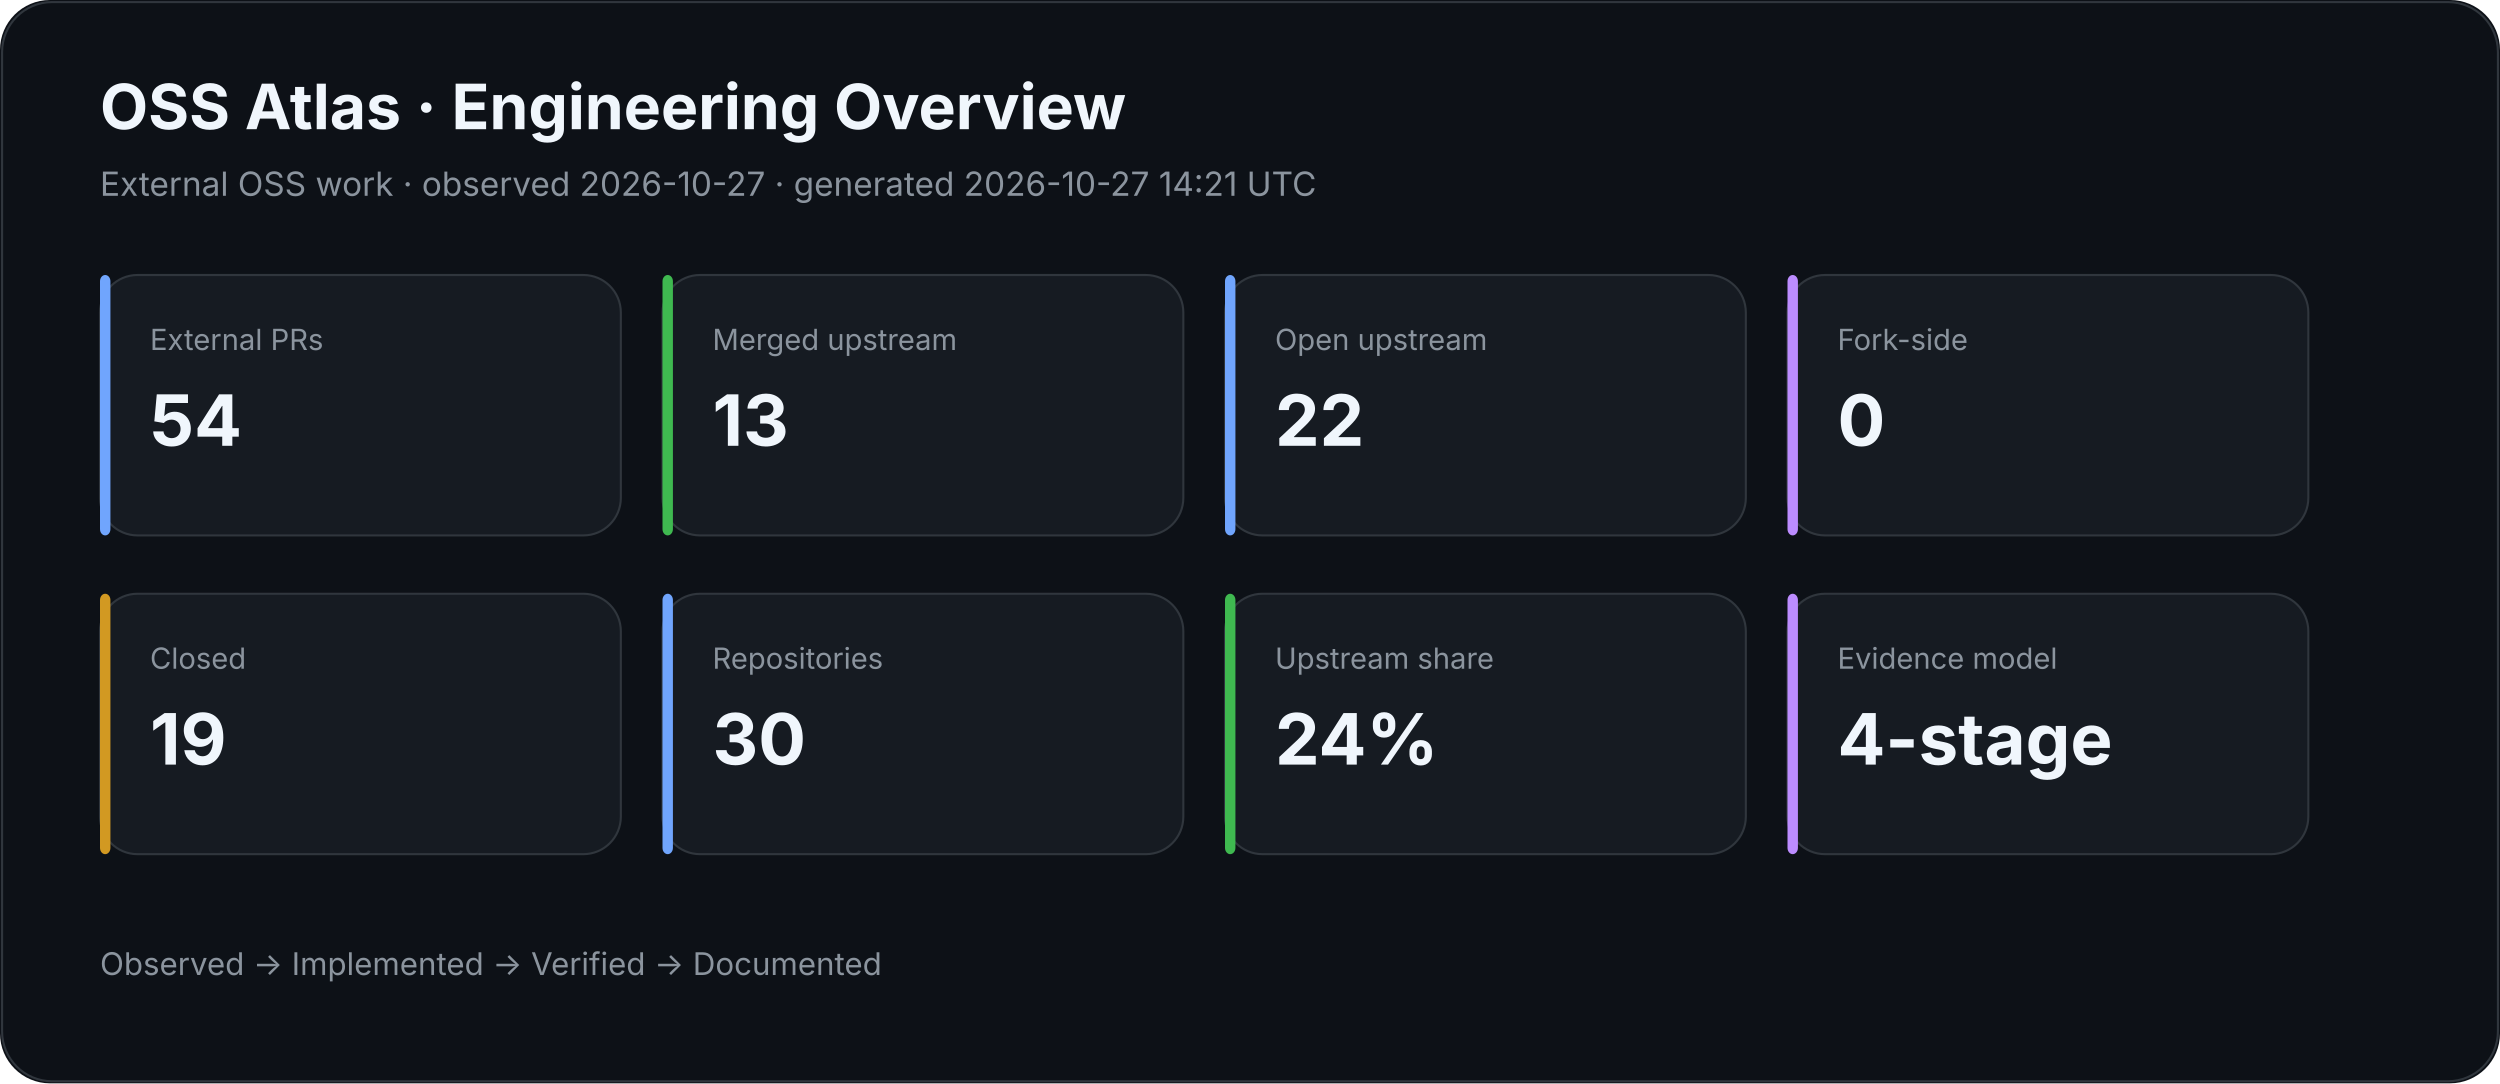
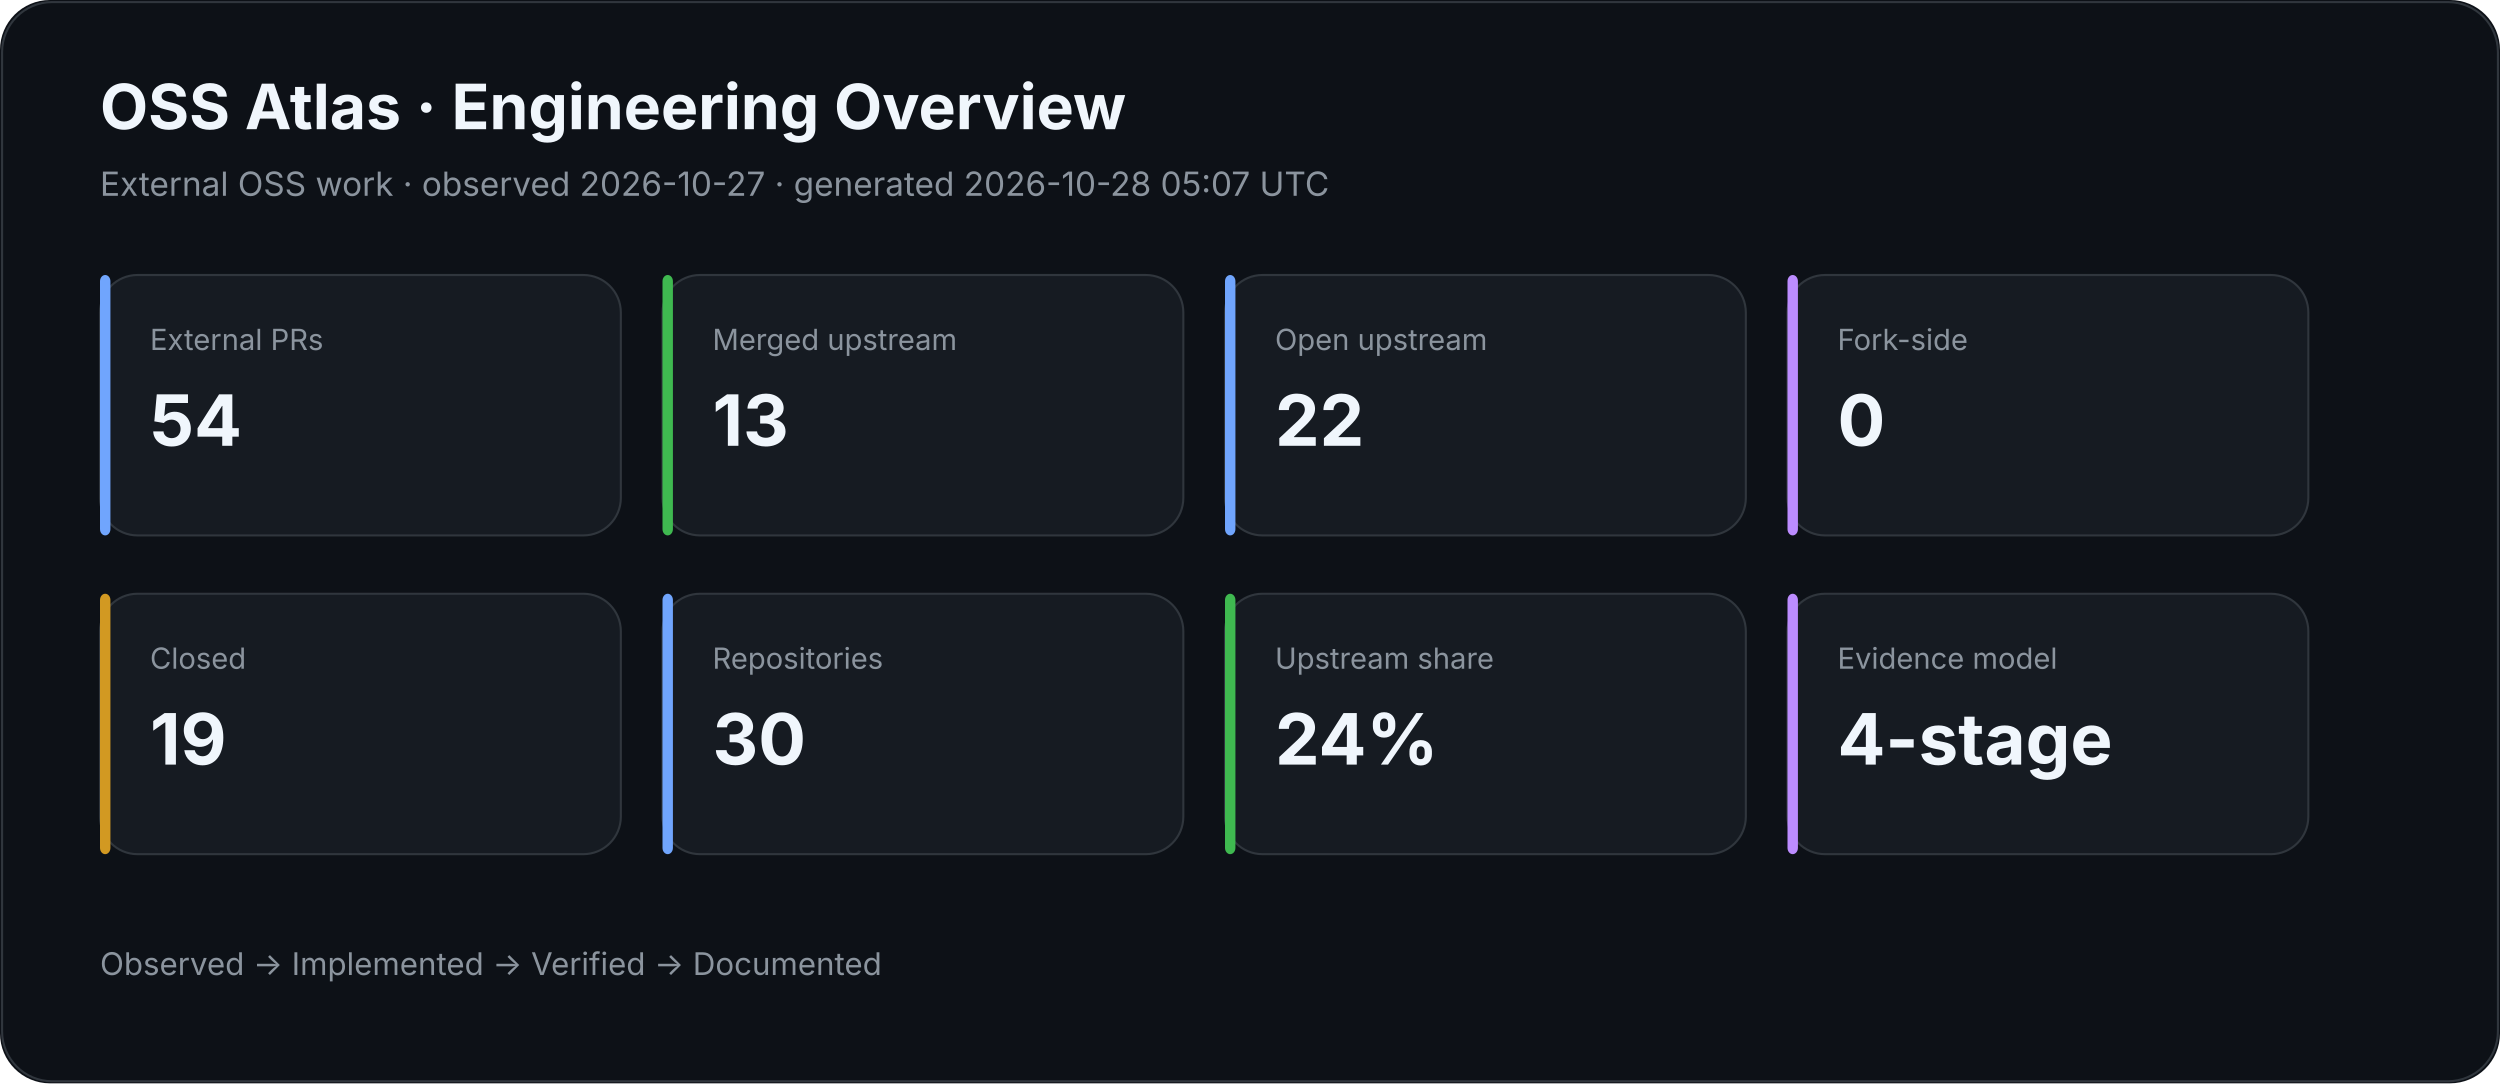
<svg xmlns="http://www.w3.org/2000/svg" width="1200" height="520" viewBox="0 0 1200 520">
  <rect width="100%" height="100%" rx="24" fill="#0d1117" />
  <rect x="1" y="1" width="1198" height="518" rx="24" fill="none" stroke="#30363d" />
  <text x="48" y="62" fill="#f0f6fc" font-family="Inter,Segoe UI,Arial,sans-serif" font-size="30" font-weight="700">OSS Atlas · Engineering Overview</text>
-   <text x="48" y="94" fill="#8b949e" font-family="Inter,Segoe UI,Arial,sans-serif" font-size="16">External OSS work · observed 2026-10-27 · generated 2026-10-27 14:21 UTC</text>
+   <text x="48" y="94" fill="#8b949e" font-family="Inter,Segoe UI,Arial,sans-serif" font-size="16">External OSS work · observed 2026-10-27 · generated 2026-10-28 05:07 UTC</text>
  <rect x="48" y="132" width="250" height="125" rx="18" fill="#161b22" stroke="#30363d" />
  <rect x="48" y="132" width="5" height="125" rx="3" fill="#70a5fd" />
  <text x="72" y="168" fill="#8b949e" font-family="Inter,Segoe UI,Arial,sans-serif" font-size="14">External PRs</text>
  <text x="72" y="214" fill="#f0f6fc" font-family="Inter,Segoe UI,Arial,sans-serif" font-size="34" font-weight="700">54</text>
  <rect x="318" y="132" width="250" height="125" rx="18" fill="#161b22" stroke="#30363d" />
  <rect x="318" y="132" width="5" height="125" rx="3" fill="#3fb950" />
  <text x="342" y="168" fill="#8b949e" font-family="Inter,Segoe UI,Arial,sans-serif" font-size="14">Merged upstream</text>
  <text x="342" y="214" fill="#f0f6fc" font-family="Inter,Segoe UI,Arial,sans-serif" font-size="34" font-weight="700">13</text>
  <rect x="588" y="132" width="250" height="125" rx="18" fill="#161b22" stroke="#30363d" />
  <rect x="588" y="132" width="5" height="125" rx="3" fill="#70a5fd" />
  <text x="612" y="168" fill="#8b949e" font-family="Inter,Segoe UI,Arial,sans-serif" font-size="14">Open upstream</text>
  <text x="612" y="214" fill="#f0f6fc" font-family="Inter,Segoe UI,Arial,sans-serif" font-size="34" font-weight="700">22</text>
  <rect x="858" y="132" width="250" height="125" rx="18" fill="#161b22" stroke="#30363d" />
  <rect x="858" y="132" width="5" height="125" rx="3" fill="#bc8cff" />
  <text x="882" y="168" fill="#8b949e" font-family="Inter,Segoe UI,Arial,sans-serif" font-size="14">Fork-side</text>
  <text x="882" y="214" fill="#f0f6fc" font-family="Inter,Segoe UI,Arial,sans-serif" font-size="34" font-weight="700">0</text>
  <rect x="48" y="285" width="250" height="125" rx="18" fill="#161b22" stroke="#30363d" />
  <rect x="48" y="285" width="5" height="125" rx="3" fill="#d29922" />
  <text x="72" y="321" fill="#8b949e" font-family="Inter,Segoe UI,Arial,sans-serif" font-size="14">Closed</text>
  <text x="72" y="367" fill="#f0f6fc" font-family="Inter,Segoe UI,Arial,sans-serif" font-size="34" font-weight="700">19</text>
  <rect x="318" y="285" width="250" height="125" rx="18" fill="#161b22" stroke="#30363d" />
  <rect x="318" y="285" width="5" height="125" rx="3" fill="#70a5fd" />
  <text x="342" y="321" fill="#8b949e" font-family="Inter,Segoe UI,Arial,sans-serif" font-size="14">Repositories</text>
  <text x="342" y="367" fill="#f0f6fc" font-family="Inter,Segoe UI,Arial,sans-serif" font-size="34" font-weight="700">30</text>
  <rect x="588" y="285" width="250" height="125" rx="18" fill="#161b22" stroke="#30363d" />
  <rect x="588" y="285" width="5" height="125" rx="3" fill="#3fb950" />
  <text x="612" y="321" fill="#8b949e" font-family="Inter,Segoe UI,Arial,sans-serif" font-size="14">Upstream share</text>
  <text x="612" y="367" fill="#f0f6fc" font-family="Inter,Segoe UI,Arial,sans-serif" font-size="34" font-weight="700">24%</text>
  <rect x="858" y="285" width="250" height="125" rx="18" fill="#161b22" stroke="#30363d" />
  <rect x="858" y="285" width="5" height="125" rx="3" fill="#bc8cff" />
  <text x="882" y="321" fill="#8b949e" font-family="Inter,Segoe UI,Arial,sans-serif" font-size="14">Evidence model</text>
  <text x="882" y="367" fill="#f0f6fc" font-family="Inter,Segoe UI,Arial,sans-serif" font-size="34" font-weight="700">4-stage</text>
  <text x="48" y="468" fill="#8b949e" font-family="Inter,Segoe UI,Arial,sans-serif" font-size="15">Observed → Implemented → Verified → Documented</text>
</svg>
